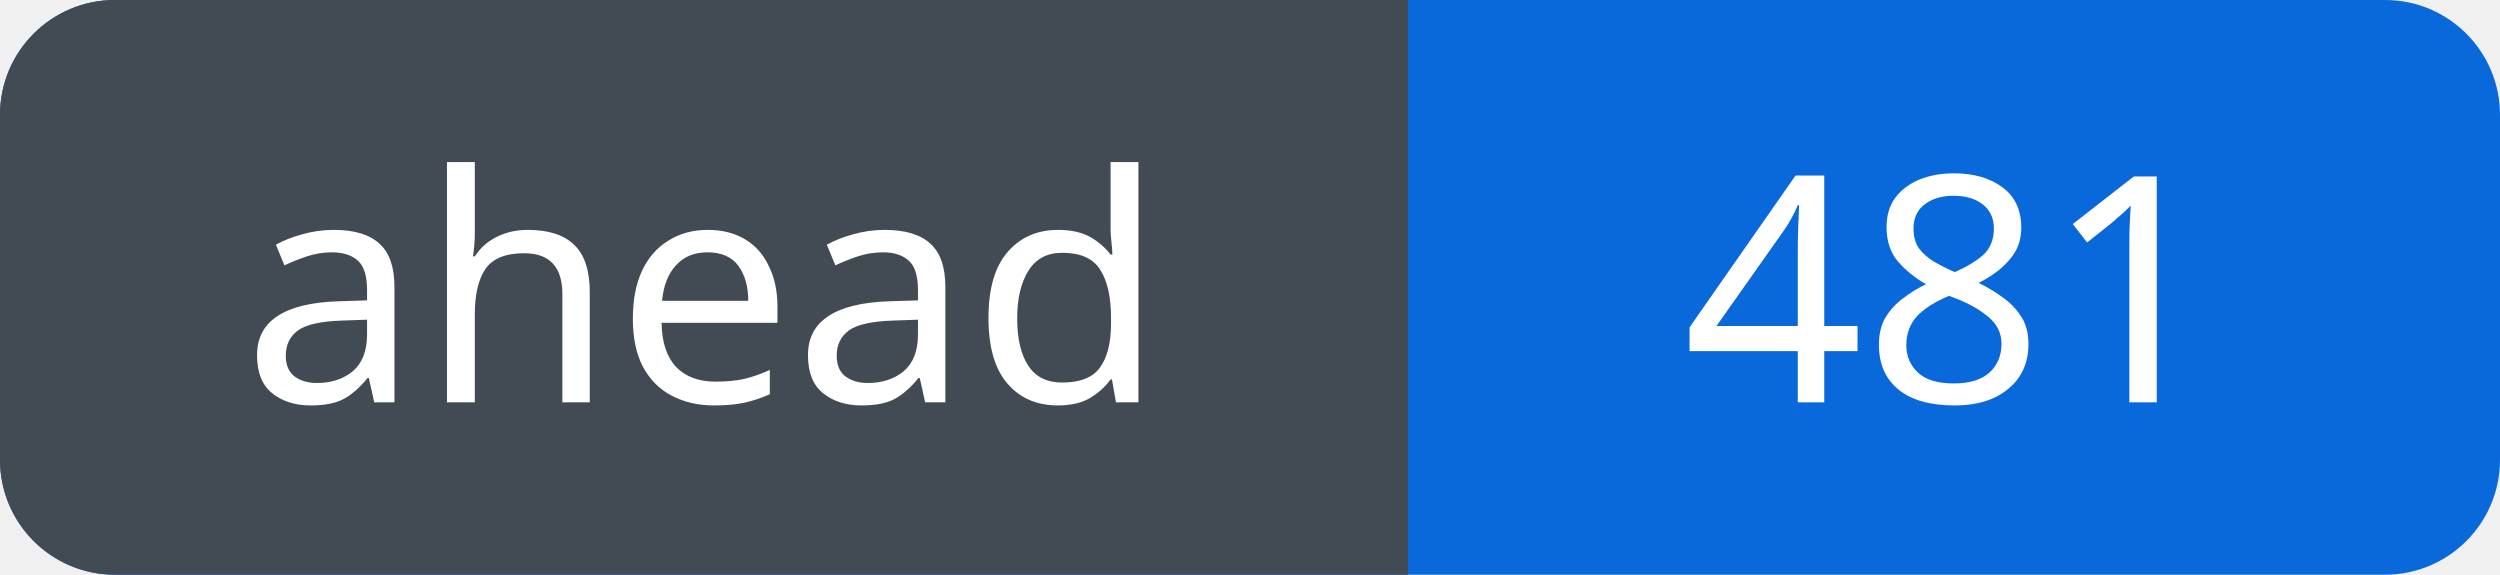
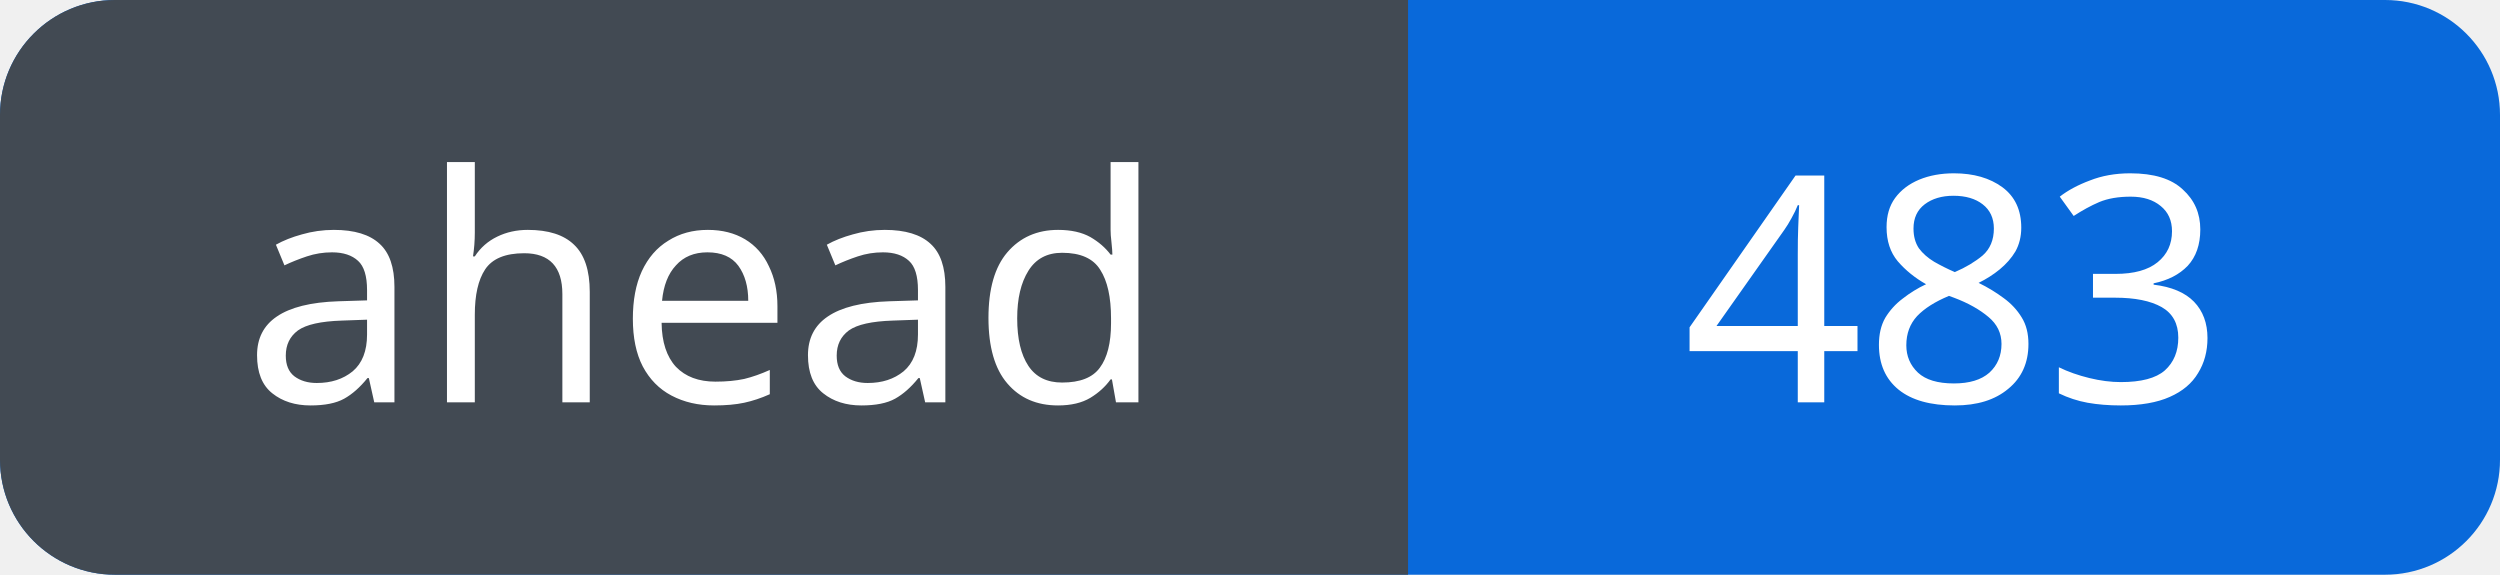
<svg xmlns="http://www.w3.org/2000/svg" width="87" height="20" viewBox="0 0 87 20" role="img" aria-labelledby="title">
  <defs>
    <clipPath id="badge">
      <rect width="87" height="20" rx="4" />
    </clipPath>
  </defs>
  <g clip-path="url(#badge)">
    <rect width="87" height="20" fill="#0969da" />
    <rect width="49" height="20" fill="#424a53" />
  </g>
  <g fill="#fff" font-family="Verdana, sans-serif" font-size="11" text-anchor="middle">
    <text x="24.5" y="14">ahead</text>
-     <text x="68.0" y="14">481</text>
+     <text x="68.0" y="14">483</text>
  </g>
</svg>
